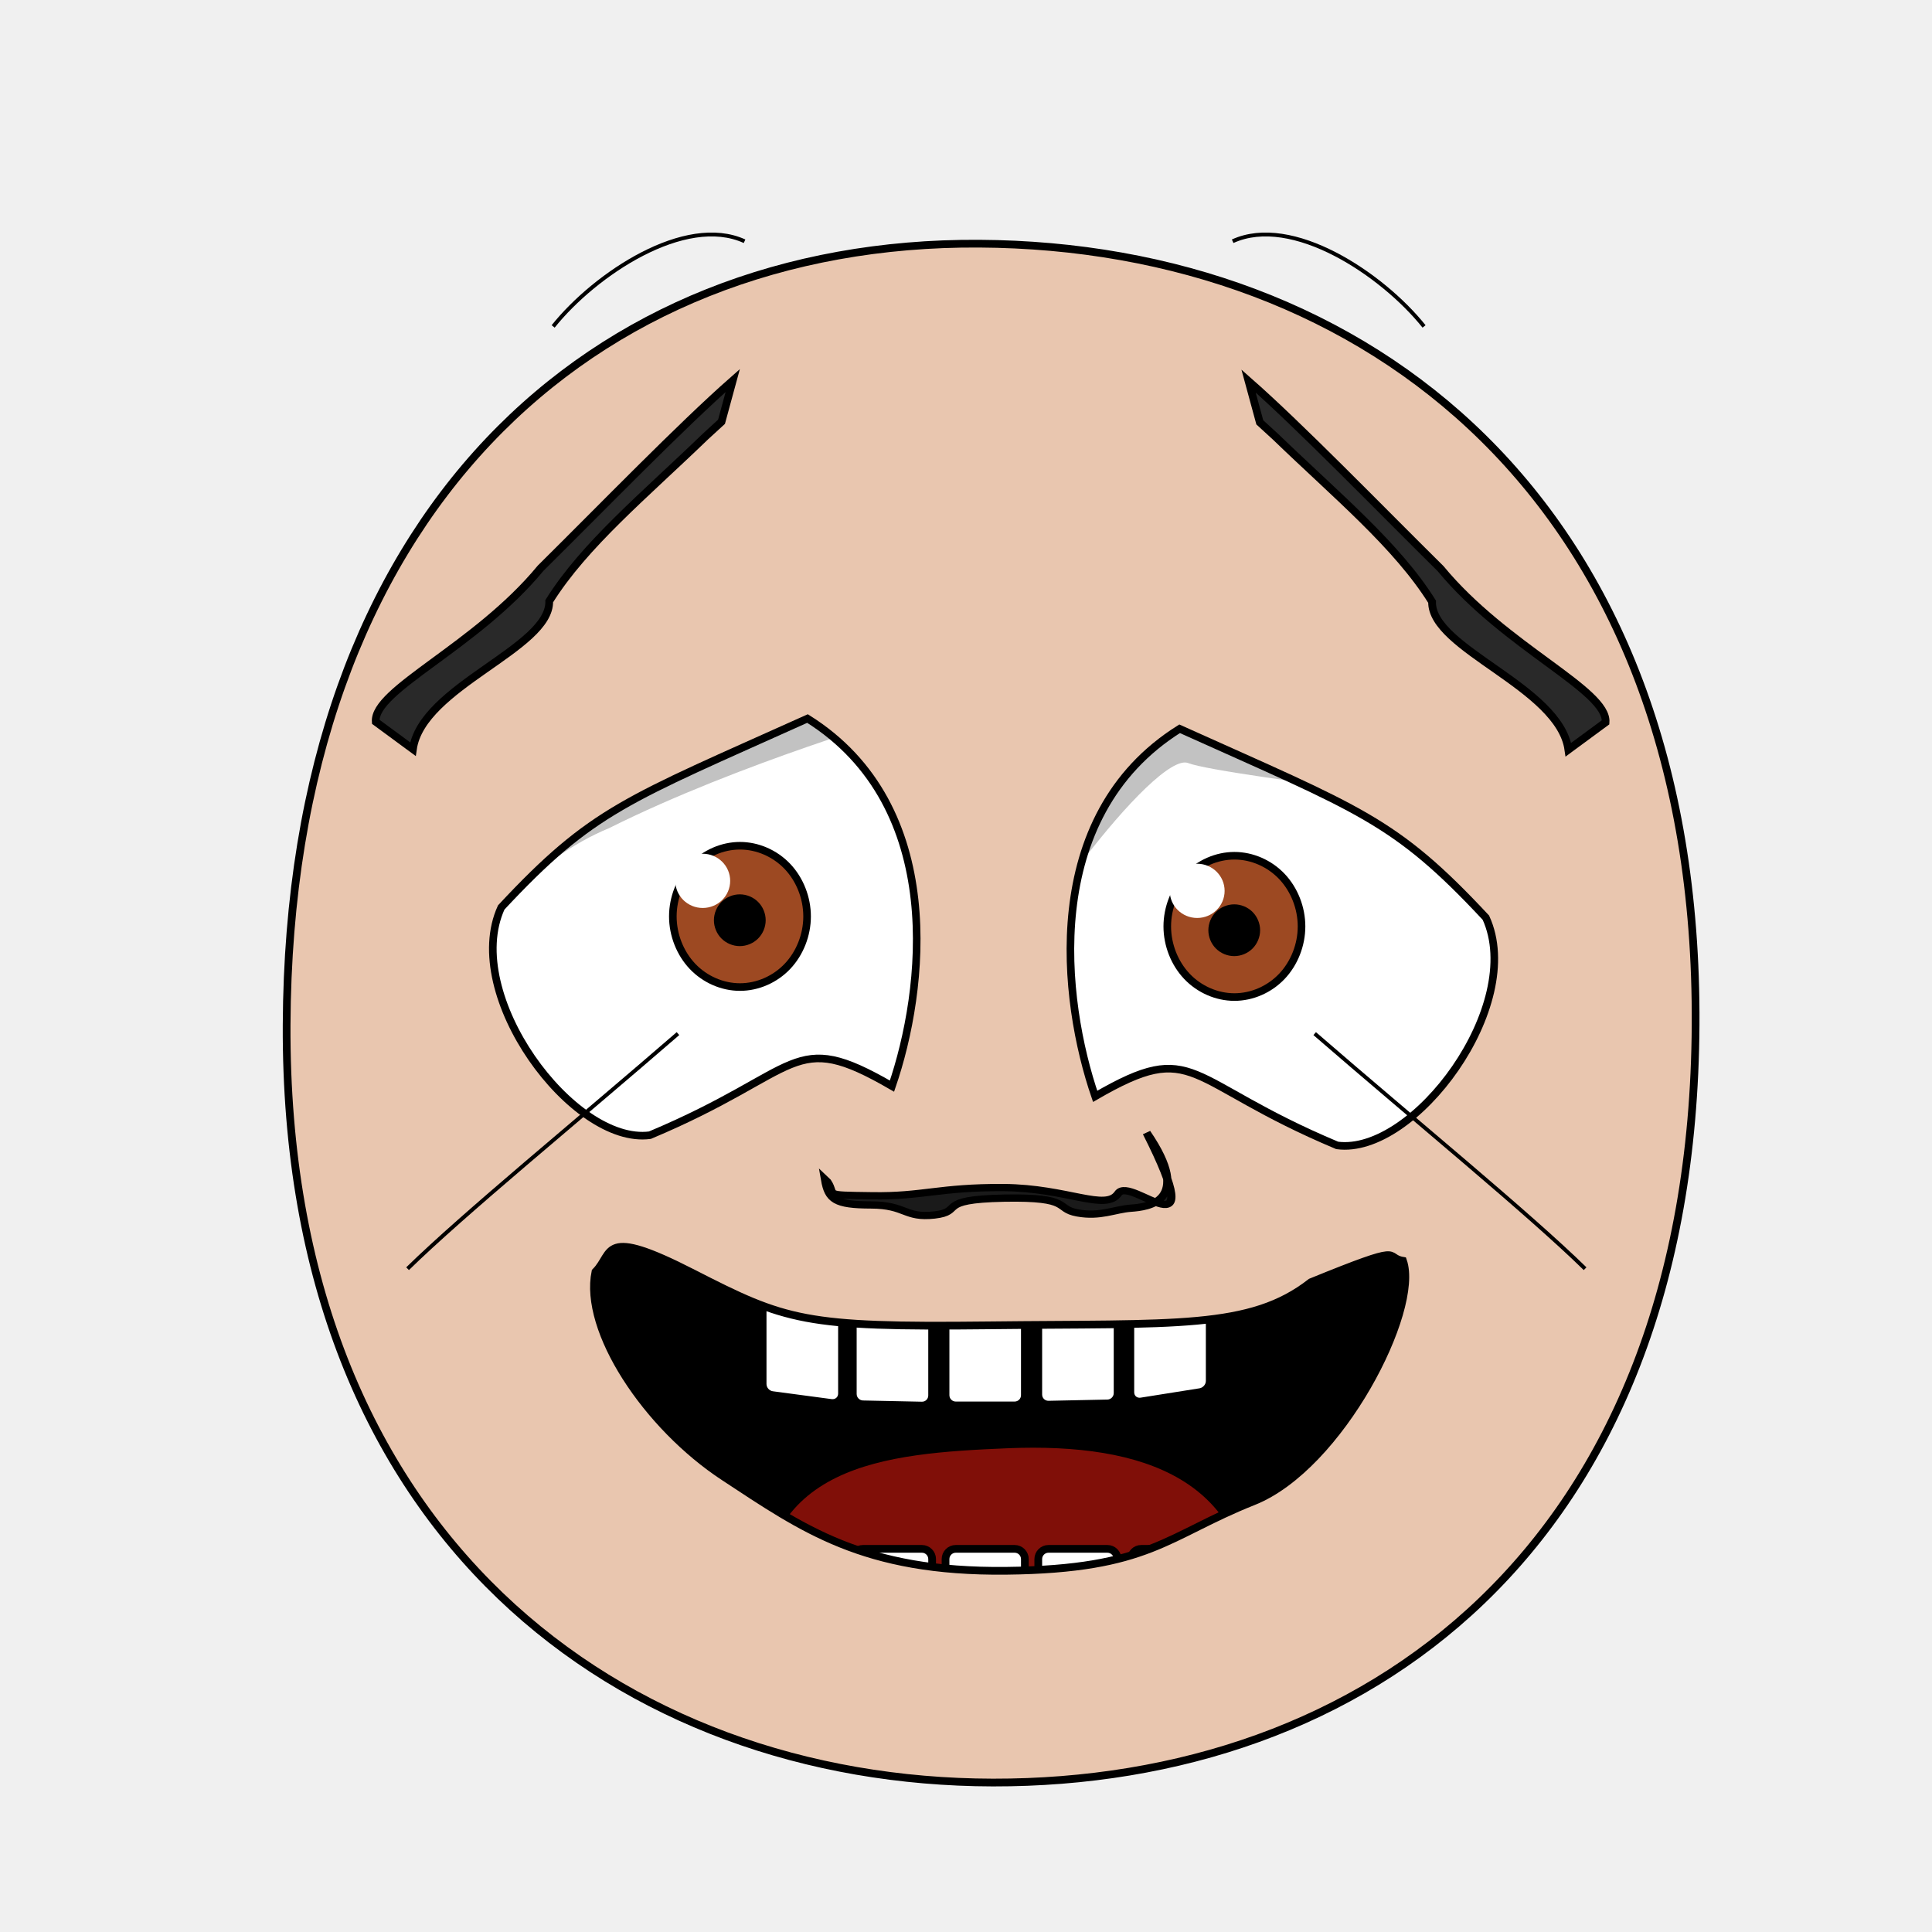
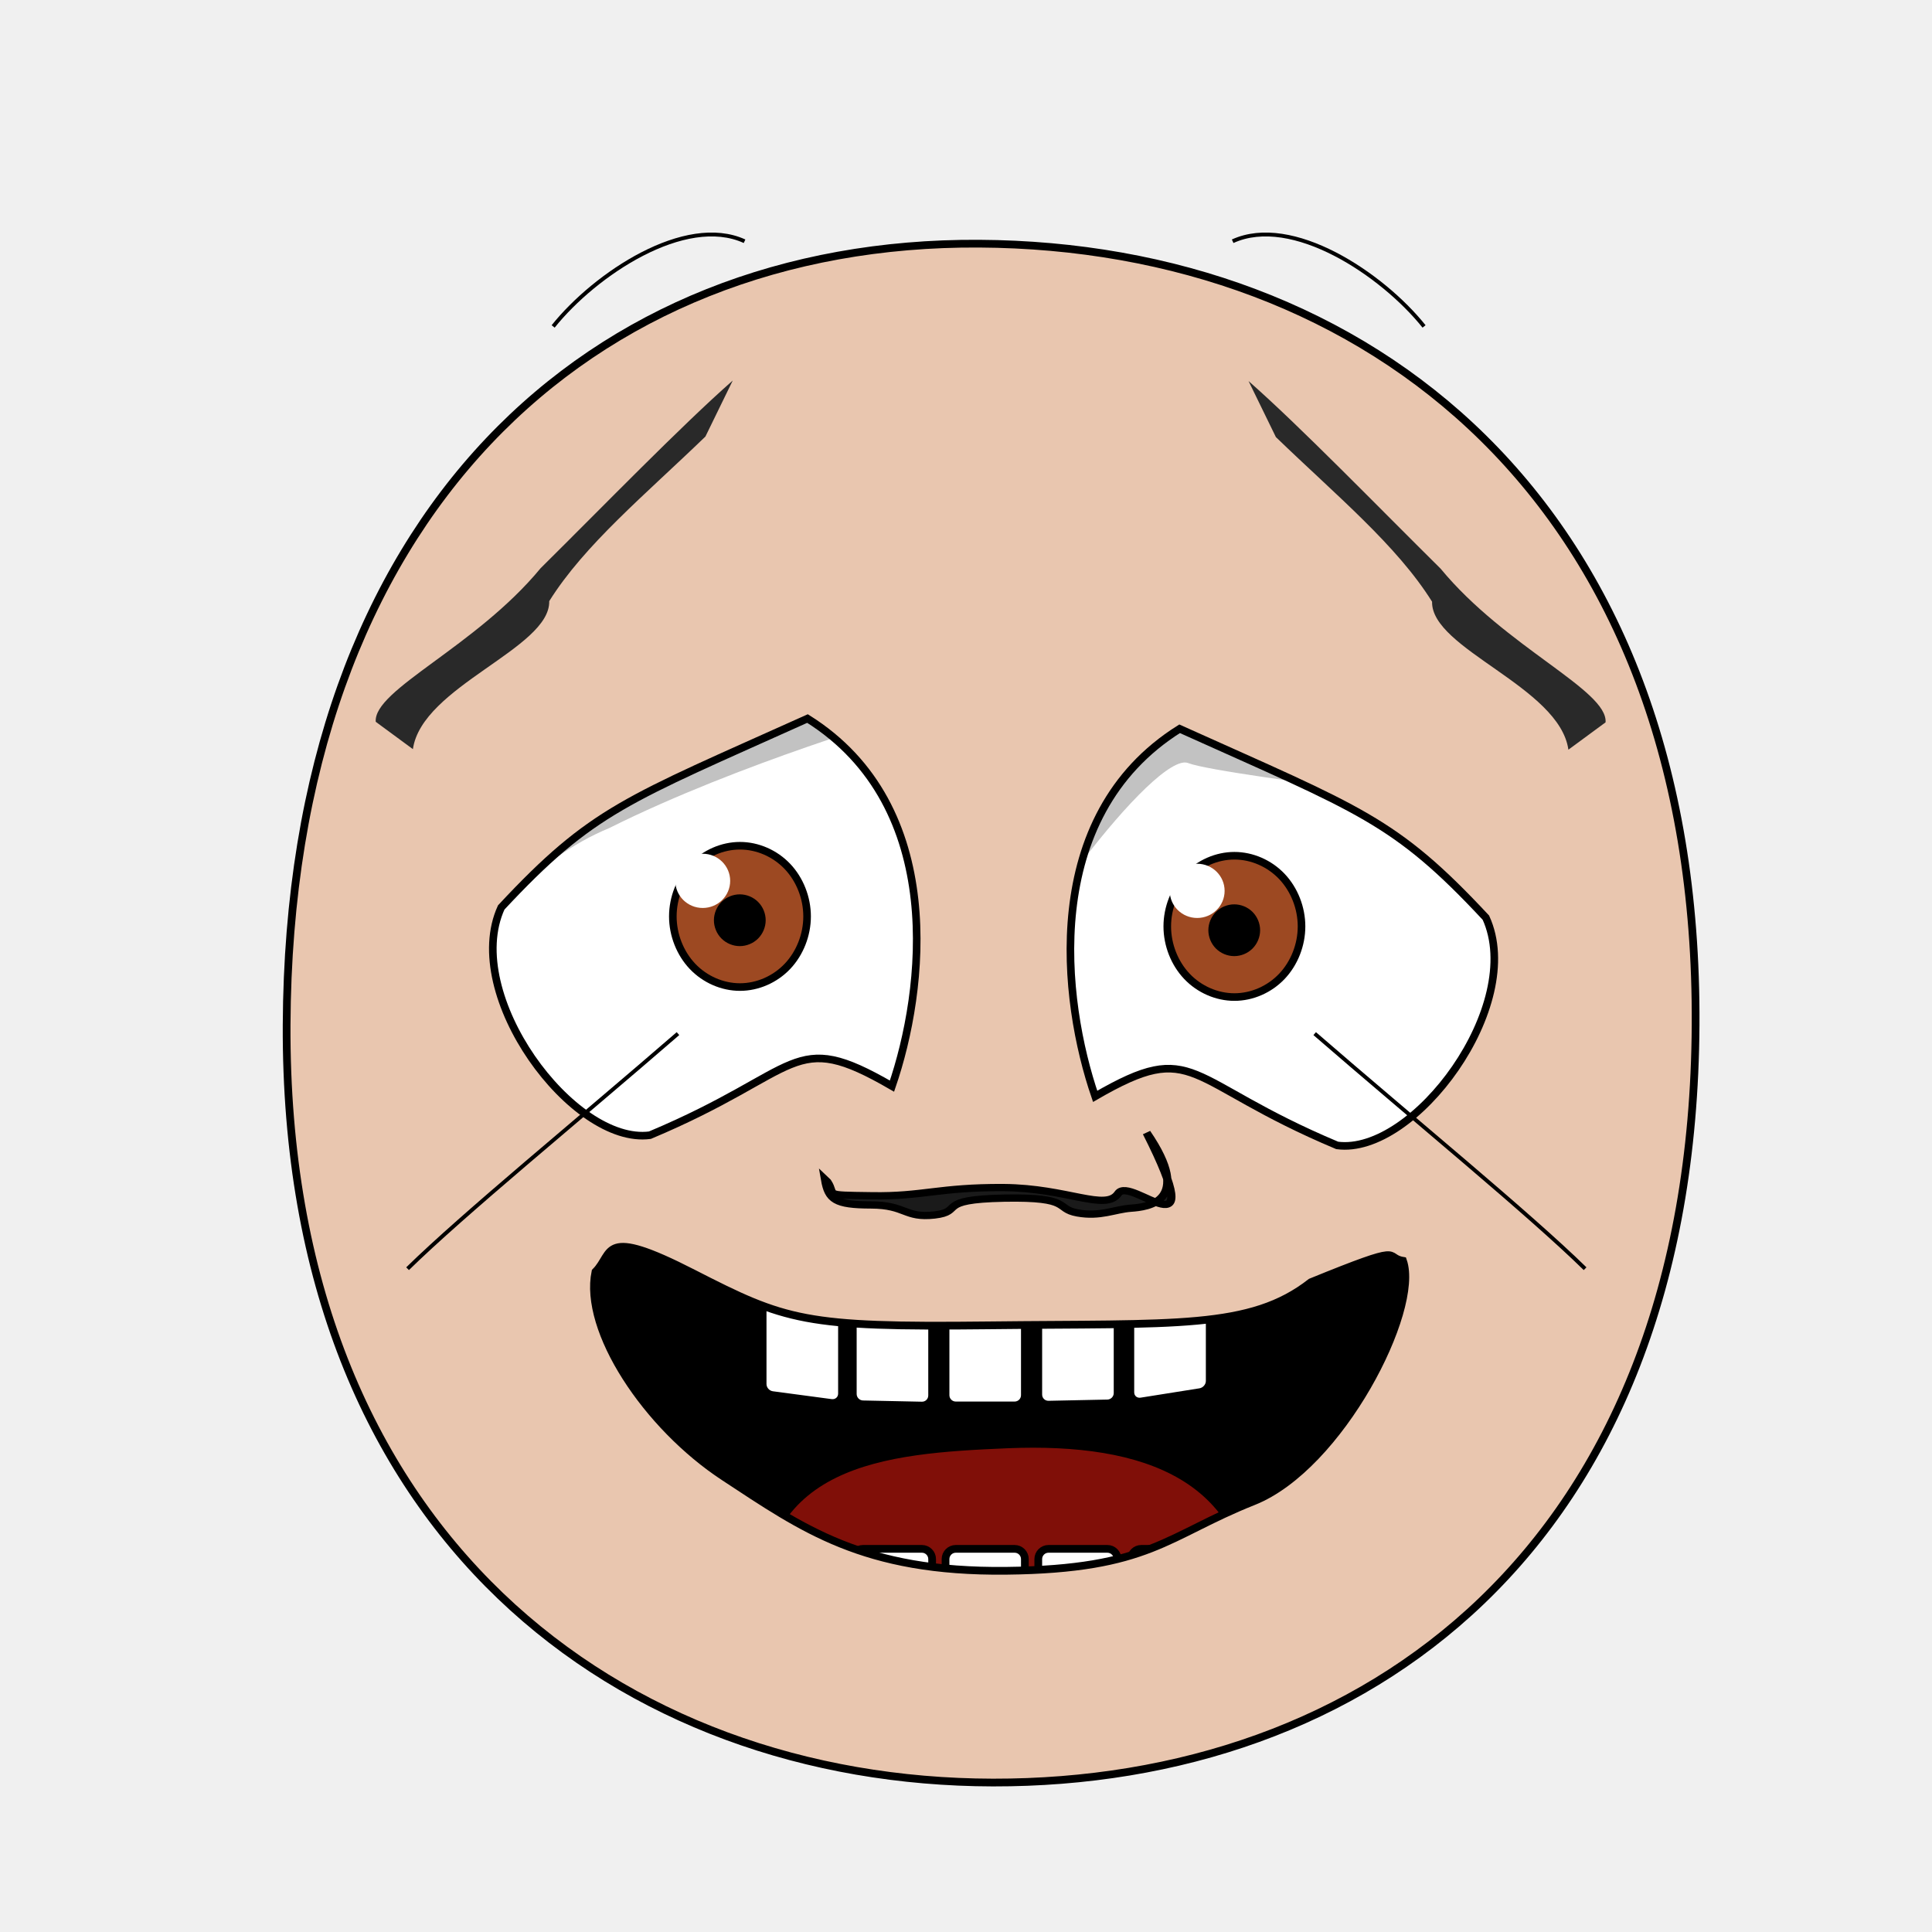
- <svg xmlns="http://www.w3.org/2000/svg" xmlns:xlink="http://www.w3.org/1999/xlink" version="1.1" viewBox="0 0 250 250" id="emoticon-front-view" width="100%" height="100%">
+ <svg xmlns="http://www.w3.org/2000/svg" xmlns:xlink="http://www.w3.org/1999/xlink" height="100%" width="100%" id="emoticon-front-view" viewBox="0 0 250 250" version="1.1">
  <defs id="defs4">
    <linearGradient id="linearGradient5745">
-       <stop style="stop-color:#f4f015;stop-opacity:1" id="stop5747" offset="0" />
-       <stop style="stop-color:#f68614;stop-opacity:1" id="stop5749" offset="1" />
+       <stop style="stop-color:#f4f015;stop-opacity:1" offset="0" id="stop5747" />
+       <stop style="stop-color:#f68614;stop-opacity:1" offset="1" id="stop5749" />
    </linearGradient>
    <linearGradient id="linearGradient2823">
-       <stop style="stop-color:#000000;stop-opacity:1" id="stop2825" offset="0" />
-       <stop style="stop-color:#780023;stop-opacity:1" id="stop2827" offset="1" />
+       <stop style="stop-color:#000000;stop-opacity:1" offset="0" id="stop2825" />
+       <stop style="stop-color:#780023;stop-opacity:1" offset="1" id="stop2827" />
    </linearGradient>
    <clipPath id="clipPath2967">
-       <use transform="translate(-55.480,15.250)" id="use2969" x="0" y="0" width="1" height="1" xlink:href="#path3622">
+       <use transform="translate(-55.480,15.250)" xlink:href="#path3622" height="1" width="1" y="0" x="0" id="use2969">
</use>
    </clipPath>
    <clipPath id="clipPath4022">
-       <use transform="matrix(-1,0,0,1,914.210,34.340)" id="use5959" x="0" y="0" width="250" height="250" xlink:href="#path3622">
+       <use transform="matrix(-1,0,0,1,914.210,34.340)" xlink:href="#path3622" height="250" width="250" y="0" x="0" id="use5959">
</use>
    </clipPath>
-     <radialGradient cx="-15.372" cy="2.705" r="1" fx="-15.372" fy="2.705" id="radialGradient5694" xlink:href="#linearGradient5745" gradientUnits="userSpaceOnUse" gradientTransform="matrix(98.09029,121.5278,-104.4591,83.94095,1881.611,1722.677)" spreadMethod="pad">
+     <radialGradient spreadMethod="pad" gradientTransform="matrix(98.09029,121.5278,-104.4591,83.94095,1881.611,1722.677)" gradientUnits="userSpaceOnUse" xlink:href="#linearGradient5745" id="radialGradient5694" fy="2.705" fx="-15.372" r="1" cy="2.705" cx="-15.372">
</radialGradient>
-     <linearGradient x1="107.143" y1="488.076" x2="138.571" y2="606.466" id="irisGradient" xlink:href="#linearGradient2823" gradientUnits="userSpaceOnUse" gradientTransform="translate(37.46307,-25.35117)">
+     <linearGradient gradientTransform="translate(37.46307,-25.35117)" gradientUnits="userSpaceOnUse" xlink:href="#linearGradient2823" id="irisGradient" y2="606.466" x2="138.571" y1="488.076" x1="107.143">
</linearGradient>
-     <clipPath id="clipPath-mouth" clipPathUnits="userSpaceOnUse">
-       <use height="250" width="250" id="use-mouth-outline" xlink:href="#mouth-outline" y="0" x="0" />
+     <clipPath clipPathUnits="userSpaceOnUse" id="clipPath-mouth">
+       <use x="0" y="0" xlink:href="#mouth-outline" id="use-mouth-outline" width="250" height="250" />
    </clipPath>
  </defs>
  <g id="head">
    <path style="fill:#e9c6af;stroke:#000000;stroke-width:1;stroke-opacity:1" d="M 128.480,230.660 C 176.270,230.750 219.010,200.570 219.410,132.640 219.800,64.720 176.760,31.810 126.680,31.530 76.600,31.240 37.380,66.280 37.090,132.640 36.800,199.010 80.690,230.570 128.480,230.660 Z" id="path164">
</path>
  </g>
  <g transform="matrix(0.160,0,0,0.160,62.700,37.920)" style="stroke-width:4.360;stroke-miterlimit:4;stroke-dasharray:none" id="left-eye">
    <path d="M 261.190,344.120 C 374.530,415.130 355.950,564.420 329.510,641.400 247.630,593.940 258.090,628.900 133.740,681.080 71.650,689.330 -18.930,567.770 13.500,496.880 87.330,417.730 114.690,410.090 261.190,344.120 Z" style="fill:#ffffff;stroke:#000000;stroke-width:6.140;stroke-miterlimit:4;stroke-opacity:1;stroke-dasharray:none" id="path3622">
</path>
-     <g transform="translate(55.480,-15.250)" style="stroke-width:4.360;stroke-miterlimit:4;stroke-dasharray:none" clip-path="url(#clipPath2967)" id="lens">
+     <g transform="translate(55.480,-15.250)" style="stroke-width:4.360;stroke-miterlimit:4;stroke-dasharray:none" id="lens" clip-path="url(#clipPath2967)">
      <g id="g4403">
        <path style="fill:#9d4922;fill-opacity:1;stroke:#000000;stroke-width:6.140;stroke-miterlimit:4;stroke-opacity:1;stroke-dasharray:none" d="M 205.380,519.390 C 205.380,534.350 199.530,549.210 189.480,559.790 179.430,570.370 165.310,576.530 151.090,576.530 136.880,576.530 122.760,570.370 112.710,559.790 102.660,549.210 96.800,534.350 96.800,519.390 96.800,504.430 102.660,489.560 112.710,478.980 122.760,468.400 136.880,462.240 151.090,462.240 165.310,462.240 179.430,468.400 189.480,478.980 199.530,489.560 205.380,504.430 205.380,519.390 Z" id="iris">
</path>
        <path d="M 168.820,522.490 C 168.820,527.160 166.890,531.810 163.580,535.120 160.270,538.430 155.630,540.350 150.950,540.350 146.270,540.350 141.630,538.430 138.320,535.120 135.020,531.810 133.090,527.160 133.090,522.490 133.090,517.810 135.020,513.160 138.320,509.850 141.630,506.550 146.270,504.620 150.950,504.620 155.630,504.620 160.270,506.550 163.580,509.850 166.890,513.160 168.820,517.810 168.820,522.490 Z" style="fill:#000000;fill-opacity:1;stroke:#000000;stroke-width:6.140;stroke-miterlimit:4;stroke-opacity:1;stroke-dasharray:none" id="pupil">
</path>
        <path d="M 143.170,490.640 C 143.170,502.790 133.230,512.570 120.970,512.570 108.720,512.570 98.790,502.790 98.790,490.640 98.790,478.550 108.720,468.710 120.970,468.710 133.230,468.710 143.170,478.550 143.170,490.640 Z" style="fill:#ffffff;fill-opacity:1;stroke:none" id="glare">
</path>
      </g>
      <path style="opacity:0.240;fill:#000000;stroke:#000000;stroke-width:1px;stroke-linecap:butt;stroke-linejoin:miter;stroke-opacity:1" d="M -119.680,653.510 -187.100,364.110 226.660,230.150 286.410,355.660 C 286.410,355.660 150.720,394.770 45.360,447.390 -77.850,498.730 -119.680,653.510 -119.680,653.510 Z" id="left-lid-shadow">
</path>
    </g>
  </g>
  <g transform="matrix(0.160,0,0,0.160,48.160,33.750)" style="stroke-width:4.360;stroke-miterlimit:4;stroke-dasharray:none" id="right-eye">
-     <use transform="matrix(-1,0,0,1,914.210,34.340)" id="use3959" x="0" y="0" width="250" height="250" xlink:href="#path3622">
+     <use transform="matrix(-1,0,0,1,914.210,34.340)" xlink:href="#path3622" height="250" width="250" y="0" x="0" id="use3959">
</use>
-     <g clip-path="url(#clipPath4022)" id="g4015">
-       <use transform="translate(546.230,18.900)" style="stroke-width:4.360;stroke-miterlimit:4;stroke-dasharray:none" id="right-lens" x="0" y="0" width="1" height="1" xlink:href="#g4403">
+     <g id="g4015" clip-path="url(#clipPath4022)">
+       <use transform="translate(546.230,18.900)" style="stroke-width:4.360;stroke-miterlimit:4;stroke-dasharray:none" xlink:href="#g4403" height="1" width="1" y="0" x="0" id="right-lens">
</use>
      <path style="opacity:0.240;fill:#000000;stroke:#000000;stroke-width:1px;stroke-linecap:butt;stroke-linejoin:miter;stroke-miterlimit:4;stroke-opacity:1;stroke-dasharray:none" d="M 494.950,616.750 425.470,242.520 901.300,214.090 986.010,450.570 C 986.010,450.570 686.970,416.350 660.110,405.720 633.250,395.090 512.480,557.560 494.950,616.750 Z" id="right-lid-shadow">
</path>
    </g>
  </g>
-   <path d="M 93.364,54.578 94.817,49.240 C 88.117,55.130 78.040,65.524 69.960,73.520 61.560,83.706 48.310,89.240 48.620,93.400 L 53.430,96.940 C 54.580,88.800 71.217,83.916 71.070,77.790 75.633,70.494 83.457,64.044 91.281,56.488 Z" style="fill:#292929;fill-opacity:1;fill-rule:nonzero;stroke:#000000;stroke-width:1;stroke-miterlimit:4;stroke-opacity:1;stroke-dasharray:none" id="left-eye-brow">
+   <path d="M 94.817,49.240 C 88.117,55.130 78.040,65.524 69.960,73.520 61.560,83.706 48.310,89.240 48.620,93.400 L 53.430,96.940 C 54.580,88.800 71.217,83.916 71.070,77.790 75.633,70.494 83.457,64.044 91.281,56.488 Z" style="fill:#292929;fill-opacity:1;fill-rule:nonzero;stroke:4;stroke-width:1;stroke-miterlimit:93.364;stroke-opacity:54.578;stroke-dasharray:none" id="left-eye-brow">
</path>
  <g style="stroke-width:1" transform="matrix(1.130,0,0,1,-17.270,2.110)" id="nose">
    <path style="fill:#1a1a1a;stroke:#000000;stroke-width:0.940;stroke-miterlimit:4;stroke-dasharray:none" d="M 110.030,150.820 C 111.070,152.590 109.310,152.530 115.130,152.620 120.960,152.730 122.830,151.510 130.200,151.560 137.550,151.620 141.890,154.680 143.330,152.320 144.780,149.930 153.960,160.960 146.590,144.470 152.030,153.440 146.650,154.080 144.790,154.230 142.920,154.380 141.290,155.380 138.660,154.840 136.030,154.300 138.180,152.760 130.250,152.930 122.320,153.100 125.740,154.660 122.290,155.110 118.850,155.540 119.060,153.820 115.010,153.810 110.950,153.800 110.160,153.140 109.760,150.530 Z" id="nose-outline">
</path>
  </g>
-   <use transform="matrix(-1,0,0,1,256.380,0.070)" id="right-eye-brow" x="0" y="0" width="250" height="250" xlink:href="#left-eye-brow">
+   <use transform="matrix(-1,0,0,1,256.380,0.070)" xlink:href="#left-eye-brow" height="250" width="250" y="0" x="0" id="right-eye-brow">
</use>
  <g id="mouth">
-     <g id="mouth-interior" clip-path="url(#clipPath-mouth)">
-       <rect style="fill:#000000;fill-opacity:1;stroke:none" y="159.934" x="68.16" height="66.556" width="119.944" id="mouth-background">
+     <g clip-path="url(#clipPath-mouth)" id="mouth-interior">
+       <rect style="fill:#000000;fill-opacity:1;stroke:none" id="mouth-background" width="119.944" height="66.556" x="68.16" y="159.934">
</rect>
      <path d="M 98.340,209.750 C 98.010,189.460 114.230,188.070 130.460,187.400 148.010,186.690 161.920,191.440 161.920,209.750 140.730,209.750 119.540,209.750 98.340,209.750 Z" style="fill:#800f08;fill-opacity:1;stroke:none" id="tongue">
</path>
-       <g style="stroke:#000000;stroke-opacity:1" transform="translate(4,-5.590)" id="upper-teeth" morph="fix-children">
-         <rect style="fill:#ffffff;fill-opacity:1;stroke:#000000;stroke-width:1.004;stroke-opacity:1" id="tooth-02" width="10.356" height="15.123" x="95.524" y="158.195" ry="1.325" rx="1.336" transform="matrix(0.991225,0.1321854,0,1,0,0)">
+       <g style="stroke:#000000;stroke-opacity:1" transform="translate(4,-5.590)" morph="fix-children" id="upper-teeth">
+         <rect transform="matrix(0.991225,0.1321854,0,1,0,0)" rx="1.336" ry="1.325" y="158.195" x="95.524" height="15.123" width="10.356" id="tooth-02" style="fill:#ffffff;fill-opacity:1;stroke:#000000;stroke-width:1.004;stroke-opacity:1">
</rect>
-         <rect style="fill:#ffffff;fill-opacity:1;stroke:#000000;stroke-width:1;stroke-opacity:1" rx="1.325" ry="1.325" y="169.934" x="106.375" height="15.123" width="10.267" id="tooth-03" transform="matrix(0.999781,0.02092668,0,1,0,0)">
+         <rect transform="matrix(0.999781,0.02092668,0,1,0,0)" id="tooth-03" width="10.267" height="15.123" x="106.375" y="169.934" ry="1.325" rx="1.325" style="fill:#ffffff;fill-opacity:1;stroke:#000000;stroke-width:1;stroke-opacity:1">
</rect>
-         <rect style="fill:#ffffff;fill-opacity:1;stroke:#000000;stroke-opacity:1" id="tooth-04" width="10.265" height="15.123" x="118.352" y="172.327" ry="1.325" rx="1.325">
+         <rect rx="1.325" ry="1.325" y="172.327" x="118.352" height="15.123" width="10.265" id="tooth-04" style="fill:#ffffff;fill-opacity:1;stroke:#000000;stroke-opacity:1">
</rect>
-         <rect style="fill:#ffffff;fill-opacity:1;stroke:#000000;stroke-width:1;stroke-opacity:1" rx="1.325" ry="1.325" y="174.986" x="130.381" height="15.123" width="10.267" id="tooth-05" transform="matrix(0.999781,-0.02092669,0,1,0,0)">
+         <rect transform="matrix(0.999781,-0.02092669,0,1,0,0)" id="tooth-05" width="10.267" height="15.123" x="130.381" y="174.986" ry="1.325" rx="1.325" style="fill:#ffffff;fill-opacity:1;stroke:#000000;stroke-width:1;stroke-opacity:1">
</rect>
-         <rect style="fill:#ffffff;fill-opacity:1;stroke:#000000;stroke-width:1.006;stroke-opacity:1" id="tooth-06" width="10.394" height="15.123" x="144.054" y="194.646" ry="1.325" rx="1.341" transform="matrix(0.9876076,-0.1569434,0,1,0,0)">
+         <rect transform="matrix(0.9876076,-0.1569434,0,1,0,0)" rx="1.341" ry="1.325" y="194.646" x="144.054" height="15.123" width="10.394" id="tooth-06" style="fill:#ffffff;fill-opacity:1;stroke:#000000;stroke-width:1.006;stroke-opacity:1">
</rect>
      </g>
      <g style="stroke:#000000;stroke-opacity:1" transform="translate(4,28.330)" id="lower-teeth">
-         <rect style="fill:#ffffff;fill-opacity:1;stroke:#000000;stroke-opacity:1" rx="1.325" ry="1.325" y="172.091" x="94.352" height="15.123" width="10.265" id="tooth-09">
+         <rect style="fill:#ffffff;fill-opacity:1;stroke:#000000;stroke-opacity:1" id="tooth-09" width="10.265" height="15.123" x="94.352" y="172.091" ry="1.325" rx="1.325">
</rect>
-         <rect style="fill:#ffffff;fill-opacity:1;stroke:#000000;stroke-opacity:1" id="tooth-10" width="10.265" height="15.123" x="106.352" y="172.091" ry="1.325" rx="1.325">
+         <rect style="fill:#ffffff;fill-opacity:1;stroke:#000000;stroke-opacity:1" rx="1.325" ry="1.325" y="172.091" x="106.352" height="15.123" width="10.265" id="tooth-10">
</rect>
-         <rect style="fill:#ffffff;fill-opacity:1;stroke:#000000;stroke-opacity:1" rx="1.325" ry="1.325" y="172.091" x="118.352" height="15.123" width="10.265" id="tooth-11">
+         <rect style="fill:#ffffff;fill-opacity:1;stroke:#000000;stroke-opacity:1" id="tooth-11" width="10.265" height="15.123" x="118.352" y="172.091" ry="1.325" rx="1.325">
</rect>
-         <rect style="fill:#ffffff;fill-opacity:1;stroke:#000000;stroke-opacity:1" id="tooth-12" width="10.265" height="15.123" x="130.352" y="172.091" ry="1.325" rx="1.325">
+         <rect style="fill:#ffffff;fill-opacity:1;stroke:#000000;stroke-opacity:1" rx="1.325" ry="1.325" y="172.091" x="130.352" height="15.123" width="10.265" id="tooth-12">
</rect>
-         <rect style="fill:#ffffff;fill-opacity:1;stroke:#000000;stroke-opacity:1" rx="1.325" ry="1.325" y="172.091" x="142.352" height="15.123" width="10.265" id="tooth-13">
+         <rect style="fill:#ffffff;fill-opacity:1;stroke:#000000;stroke-opacity:1" id="tooth-13" width="10.265" height="15.123" x="142.352" y="172.091" ry="1.325" rx="1.325">
</rect>
      </g>
    </g>
    <path d="M 181.550,163.150 C 183.760,169.510 173.404,189.817 162.184,194.277 150.954,198.747 148.740,203.060 130.210,203.260 111.680,203.460 103.855,197.780 93.725,191.130 83.595,184.490 75.490,172.120 77.050,164.570 79.470,162.160 77.670,158.600 89.670,164.750 101.680,170.900 104.050,171.770 127.850,171.500 152.100,171.220 161.780,172.060 169.630,165.920 182.350,160.730 178.950,162.720 181.550,163.150 Z" style="fill:none;stroke:#000000;stroke-width:1px;stroke-miterlimit:4;stroke-opacity:1" id="mouth-outline">
</path>
  </g>
  <g style="stroke-width:2;stroke-miterlimit:16;stroke-dasharray:none" id="wrinkles">
    <path d="M 71.578,42.239 C 77.006,35.461 88.653,27.703 96.344,31.217" style="fill:none;stroke:#000000;stroke-width:0.500;stroke-linecap:butt;stroke-linejoin:miter;stroke-miterlimit:4;stroke-opacity:1;stroke-dasharray:none" id="wrinkle-left-brow">
</path>
    <path d="M 52.740,164.170 C 59.992,157.069 74.716,145.026 87.730,133.750" style="fill:none;stroke:#000000;stroke-width:0.500;stroke-linecap:butt;stroke-linejoin:miter;stroke-opacity:1;stroke-miterlimit:4;stroke-dasharray:none" id="wrinkle-left-cheek">
</path>
-     <use transform="matrix(-1,0,0,1,255.850,0)" style="stroke-width:0.500;stroke-miterlimit:4;stroke-dasharray:none" height="250" width="250" id="wrinkle-right-brow" xlink:href="#wrinkle-left-brow" y="0" x="0">
+     <use transform="matrix(-1,0,0,1,255.850,0)" style="stroke-width:0.500;stroke-miterlimit:4;stroke-dasharray:none" x="0" y="0" xlink:href="#wrinkle-left-brow" id="wrinkle-right-brow" width="250" height="250">
</use>
-     <use transform="matrix(-1,0,0,1,257.850,0)" style="stroke-width:0.500;stroke-miterlimit:4;stroke-dasharray:none" height="250" width="250" id="wrinkle-right-cheek" xlink:href="#wrinkle-left-cheek" y="0" x="0">
+     <use transform="matrix(-1,0,0,1,257.850,0)" style="stroke-width:0.500;stroke-miterlimit:4;stroke-dasharray:none" x="0" y="0" xlink:href="#wrinkle-left-cheek" id="wrinkle-right-cheek" width="250" height="250">
</use>
  </g>
</svg>
